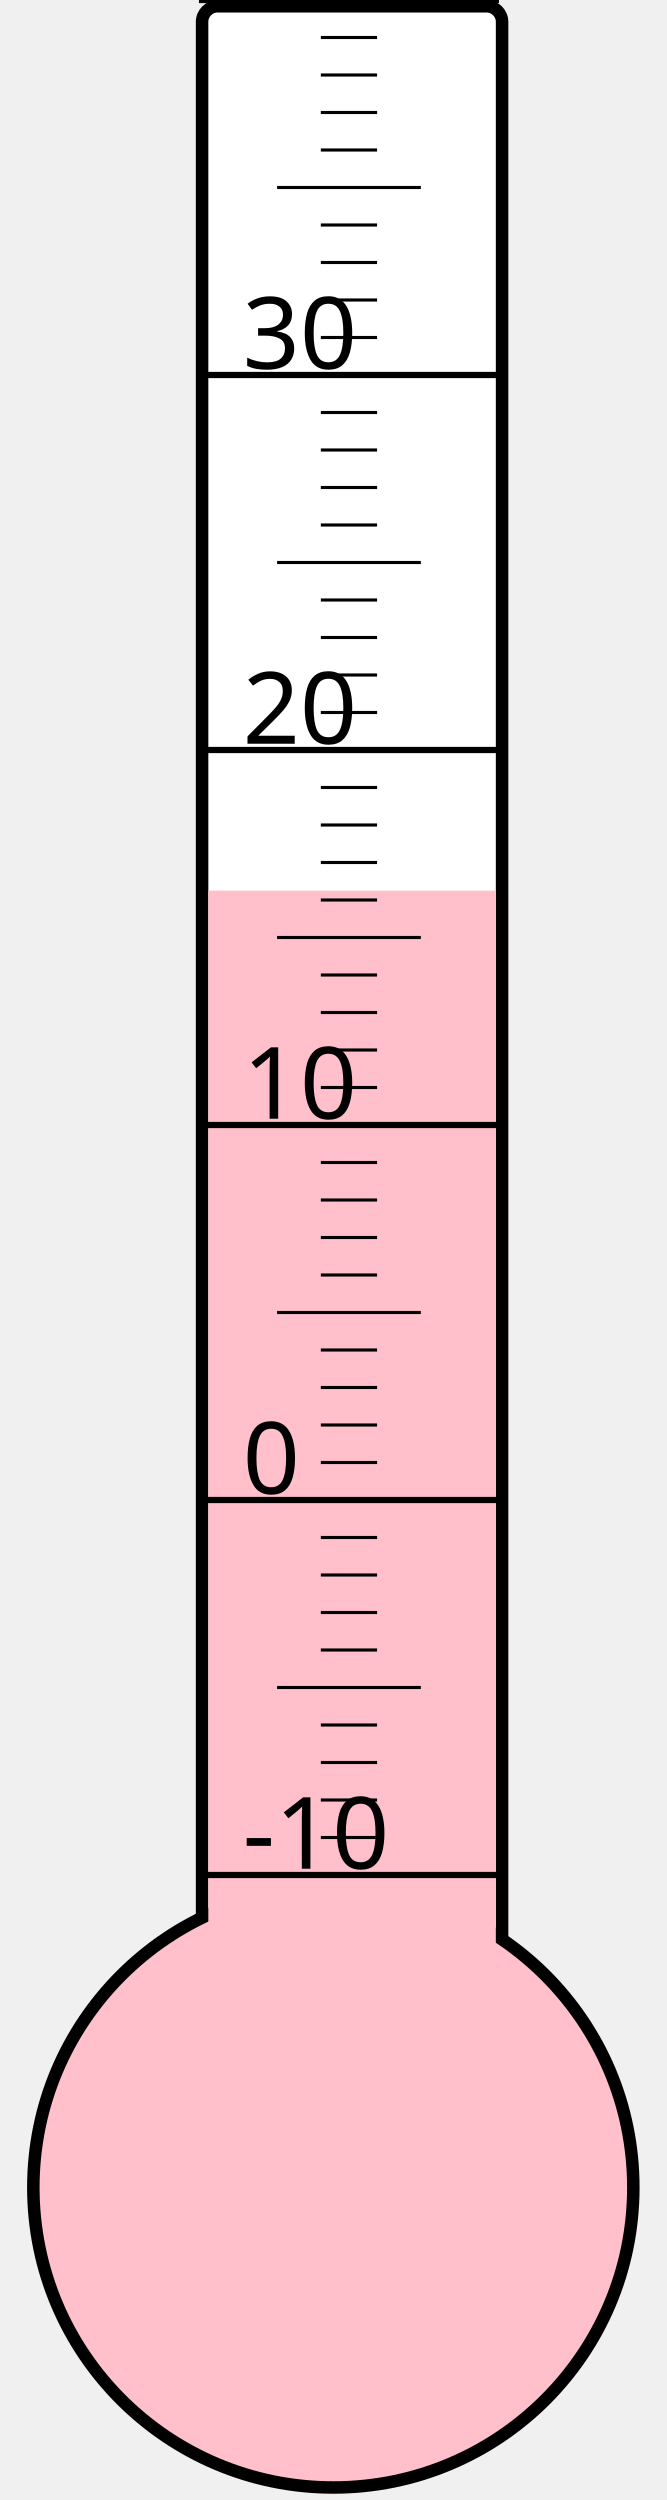
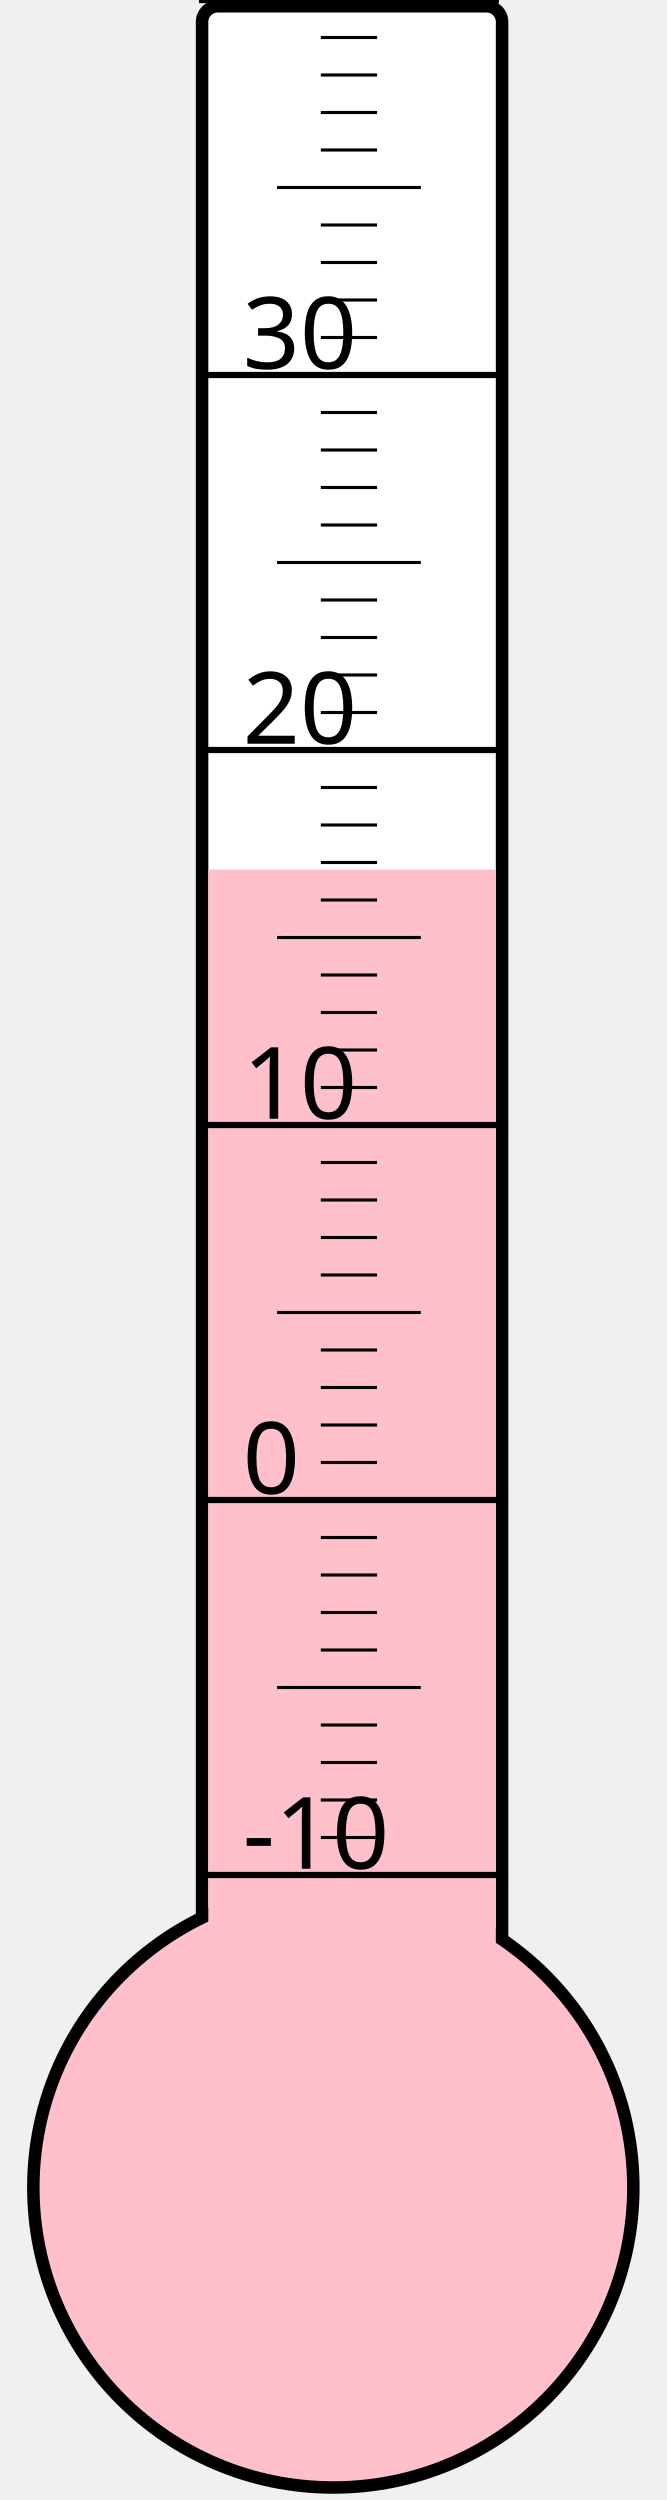
<svg xmlns="http://www.w3.org/2000/svg" width="40px" height="150px" viewBox="0 0 200 800">
  <rect width="200" height="800" x="0" y="0" style="fill: #ffffeb; fill-opacity: 0;" />
  <rect width="96" height="680" x="58" y="2" rx="5" ry="5" style="fill: white; fill-opacity: 1; stroke: black; stroke-width: 4;" />
  <circle cx="100" cy="700" r="96" style="fill: pink; stroke: black; stroke-width: 4;" />
-   <rect width="92" height="415.0" x="60" y="285.0" style="fill: pink; fill-opacity: 1; stroke-width: 0;" />
+   <rect width="92" height="421.75" x="60" y="278.25" style="fill: pink; fill-opacity: 1; stroke-width: 0;" />
  <text x="71" y="598" style="font-family: sans-serif; font-size: 24pt;">-10</text>
  <text x="71" y="478" style="font-family: sans-serif; font-size: 24pt;">0</text>
  <text x="71" y="358" style="font-family: sans-serif; font-size: 24pt;">10</text>
  <text x="71" y="238" style="font-family: sans-serif; font-size: 24pt;">20</text>
  <text x="71" y="118" style="font-family: sans-serif; font-size: 24pt;">30</text>
  <g style="stroke: black;">
    <line x1="57" y1="600" x2="153" y2="600" style="stroke-width: 2;" />
    <line x1="96" y1="588" x2="114" y2="588" style="stroke-width: 1;" />
    <line x1="96" y1="576" x2="114" y2="576" style="stroke-width: 1;" />
    <line x1="96" y1="564" x2="114" y2="564" style="stroke-width: 1;" />
    <line x1="96" y1="552" x2="114" y2="552" style="stroke-width: 1;" />
    <line x1="82" y1="540" x2="128" y2="540" style="stroke-width: 1;" />
    <line x1="96" y1="528" x2="114" y2="528" style="stroke-width: 1;" />
    <line x1="96" y1="516" x2="114" y2="516" style="stroke-width: 1;" />
    <line x1="96" y1="504" x2="114" y2="504" style="stroke-width: 1;" />
    <line x1="96" y1="492" x2="114" y2="492" style="stroke-width: 1;" />
    <line x1="57" y1="480" x2="153" y2="480" style="stroke-width: 2;" />
    <line x1="96" y1="468" x2="114" y2="468" style="stroke-width: 1;" />
    <line x1="96" y1="456" x2="114" y2="456" style="stroke-width: 1;" />
    <line x1="96" y1="444" x2="114" y2="444" style="stroke-width: 1;" />
    <line x1="96" y1="432" x2="114" y2="432" style="stroke-width: 1;" />
    <line x1="82" y1="420" x2="128" y2="420" style="stroke-width: 1;" />
    <line x1="96" y1="408" x2="114" y2="408" style="stroke-width: 1;" />
    <line x1="96" y1="396" x2="114" y2="396" style="stroke-width: 1;" />
    <line x1="96" y1="384" x2="114" y2="384" style="stroke-width: 1;" />
    <line x1="96" y1="372" x2="114" y2="372" style="stroke-width: 1;" />
    <line x1="57" y1="360" x2="153" y2="360" style="stroke-width: 2;" />
    <line x1="96" y1="348" x2="114" y2="348" style="stroke-width: 1;" />
    <line x1="96" y1="336" x2="114" y2="336" style="stroke-width: 1;" />
    <line x1="96" y1="324" x2="114" y2="324" style="stroke-width: 1;" />
    <line x1="96" y1="312" x2="114" y2="312" style="stroke-width: 1;" />
    <line x1="82" y1="300" x2="128" y2="300" style="stroke-width: 1;" />
    <line x1="96" y1="288" x2="114" y2="288" style="stroke-width: 1;" />
    <line x1="96" y1="276" x2="114" y2="276" style="stroke-width: 1;" />
    <line x1="96" y1="264" x2="114" y2="264" style="stroke-width: 1;" />
    <line x1="96" y1="252" x2="114" y2="252" style="stroke-width: 1;" />
    <line x1="57" y1="240" x2="153" y2="240" style="stroke-width: 2;" />
    <line x1="96" y1="228" x2="114" y2="228" style="stroke-width: 1;" />
    <line x1="96" y1="216" x2="114" y2="216" style="stroke-width: 1;" />
    <line x1="96" y1="204" x2="114" y2="204" style="stroke-width: 1;" />
    <line x1="96" y1="192" x2="114" y2="192" style="stroke-width: 1;" />
    <line x1="82" y1="180" x2="128" y2="180" style="stroke-width: 1;" />
    <line x1="96" y1="168" x2="114" y2="168" style="stroke-width: 1;" />
    <line x1="96" y1="156" x2="114" y2="156" style="stroke-width: 1;" />
    <line x1="96" y1="144" x2="114" y2="144" style="stroke-width: 1;" />
    <line x1="96" y1="132" x2="114" y2="132" style="stroke-width: 1;" />
    <line x1="57" y1="120" x2="153" y2="120" style="stroke-width: 2;" />
    <line x1="96" y1="108" x2="114" y2="108" style="stroke-width: 1;" />
    <line x1="96" y1="96" x2="114" y2="96" style="stroke-width: 1;" />
    <line x1="96" y1="84" x2="114" y2="84" style="stroke-width: 1;" />
    <line x1="96" y1="72" x2="114" y2="72" style="stroke-width: 1;" />
    <line x1="82" y1="60" x2="128" y2="60" style="stroke-width: 1;" />
    <line x1="96" y1="48" x2="114" y2="48" style="stroke-width: 1;" />
    <line x1="96" y1="36" x2="114" y2="36" style="stroke-width: 1;" />
    <line x1="96" y1="24" x2="114" y2="24" style="stroke-width: 1;" />
    <line x1="96" y1="12" x2="114" y2="12" style="stroke-width: 1;" />
    <line x1="57" y1="0" x2="153" y2="0" style="stroke-width: 2;" />
  </g>
</svg>
